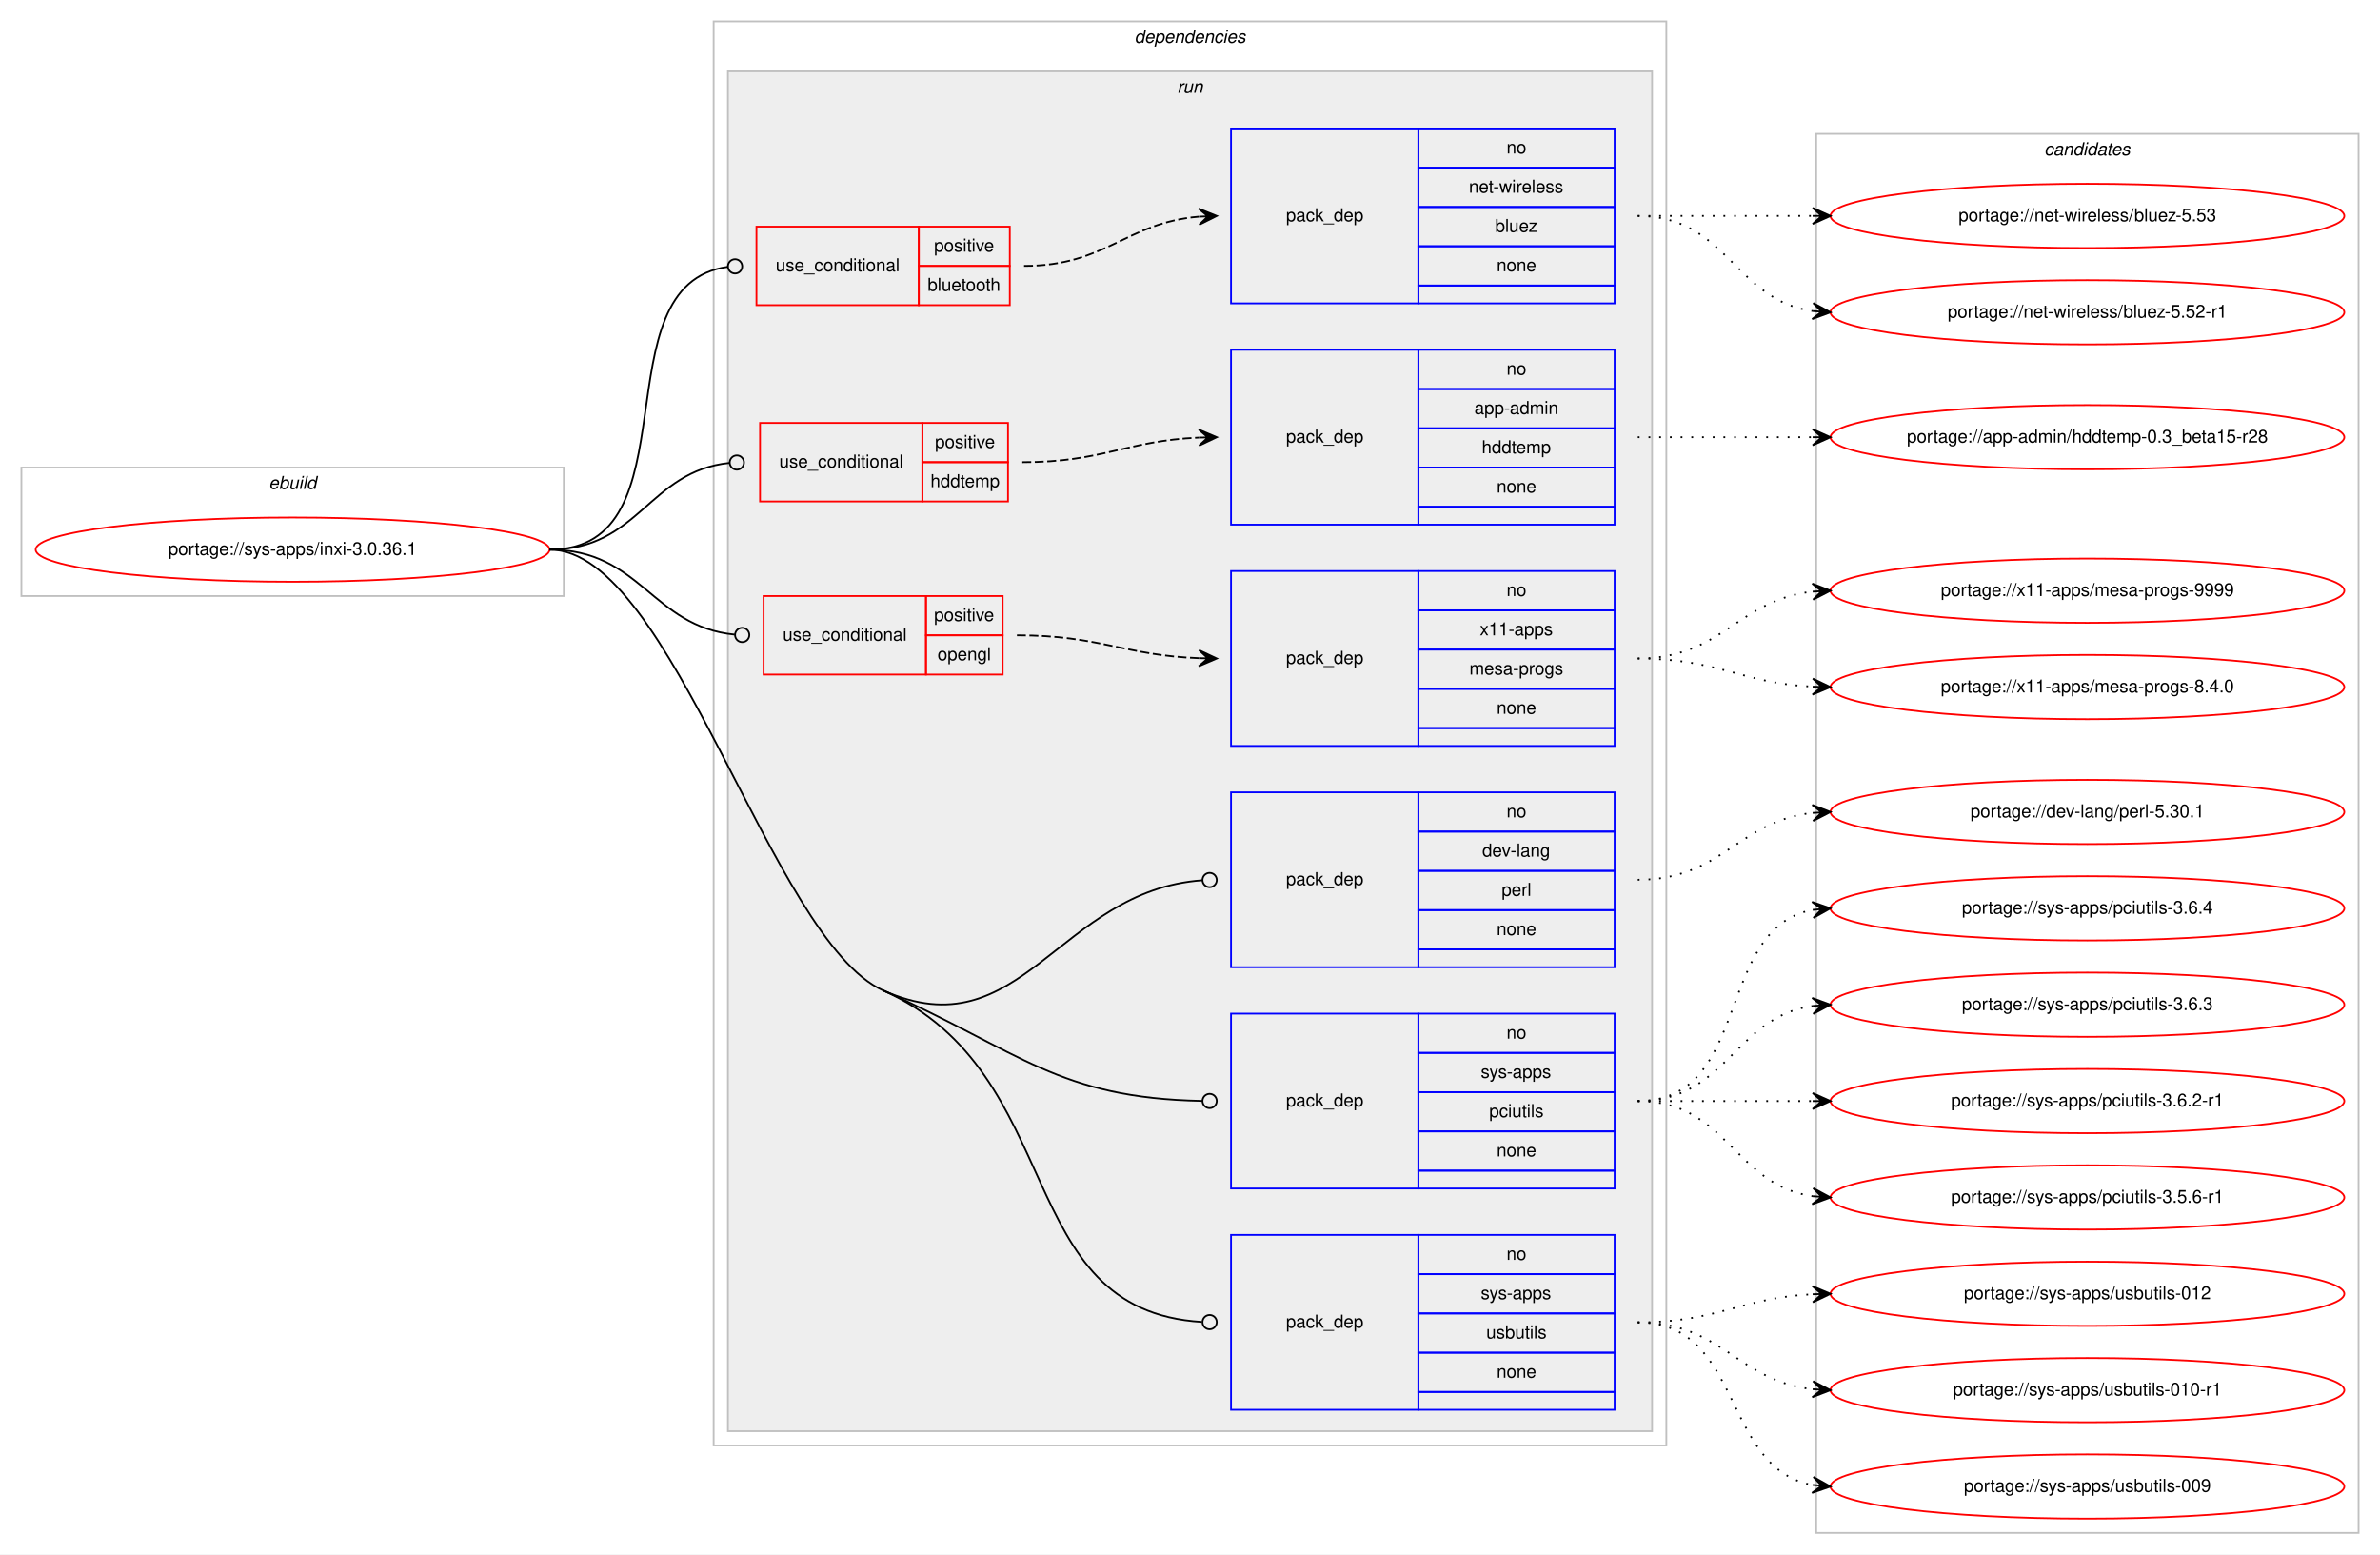
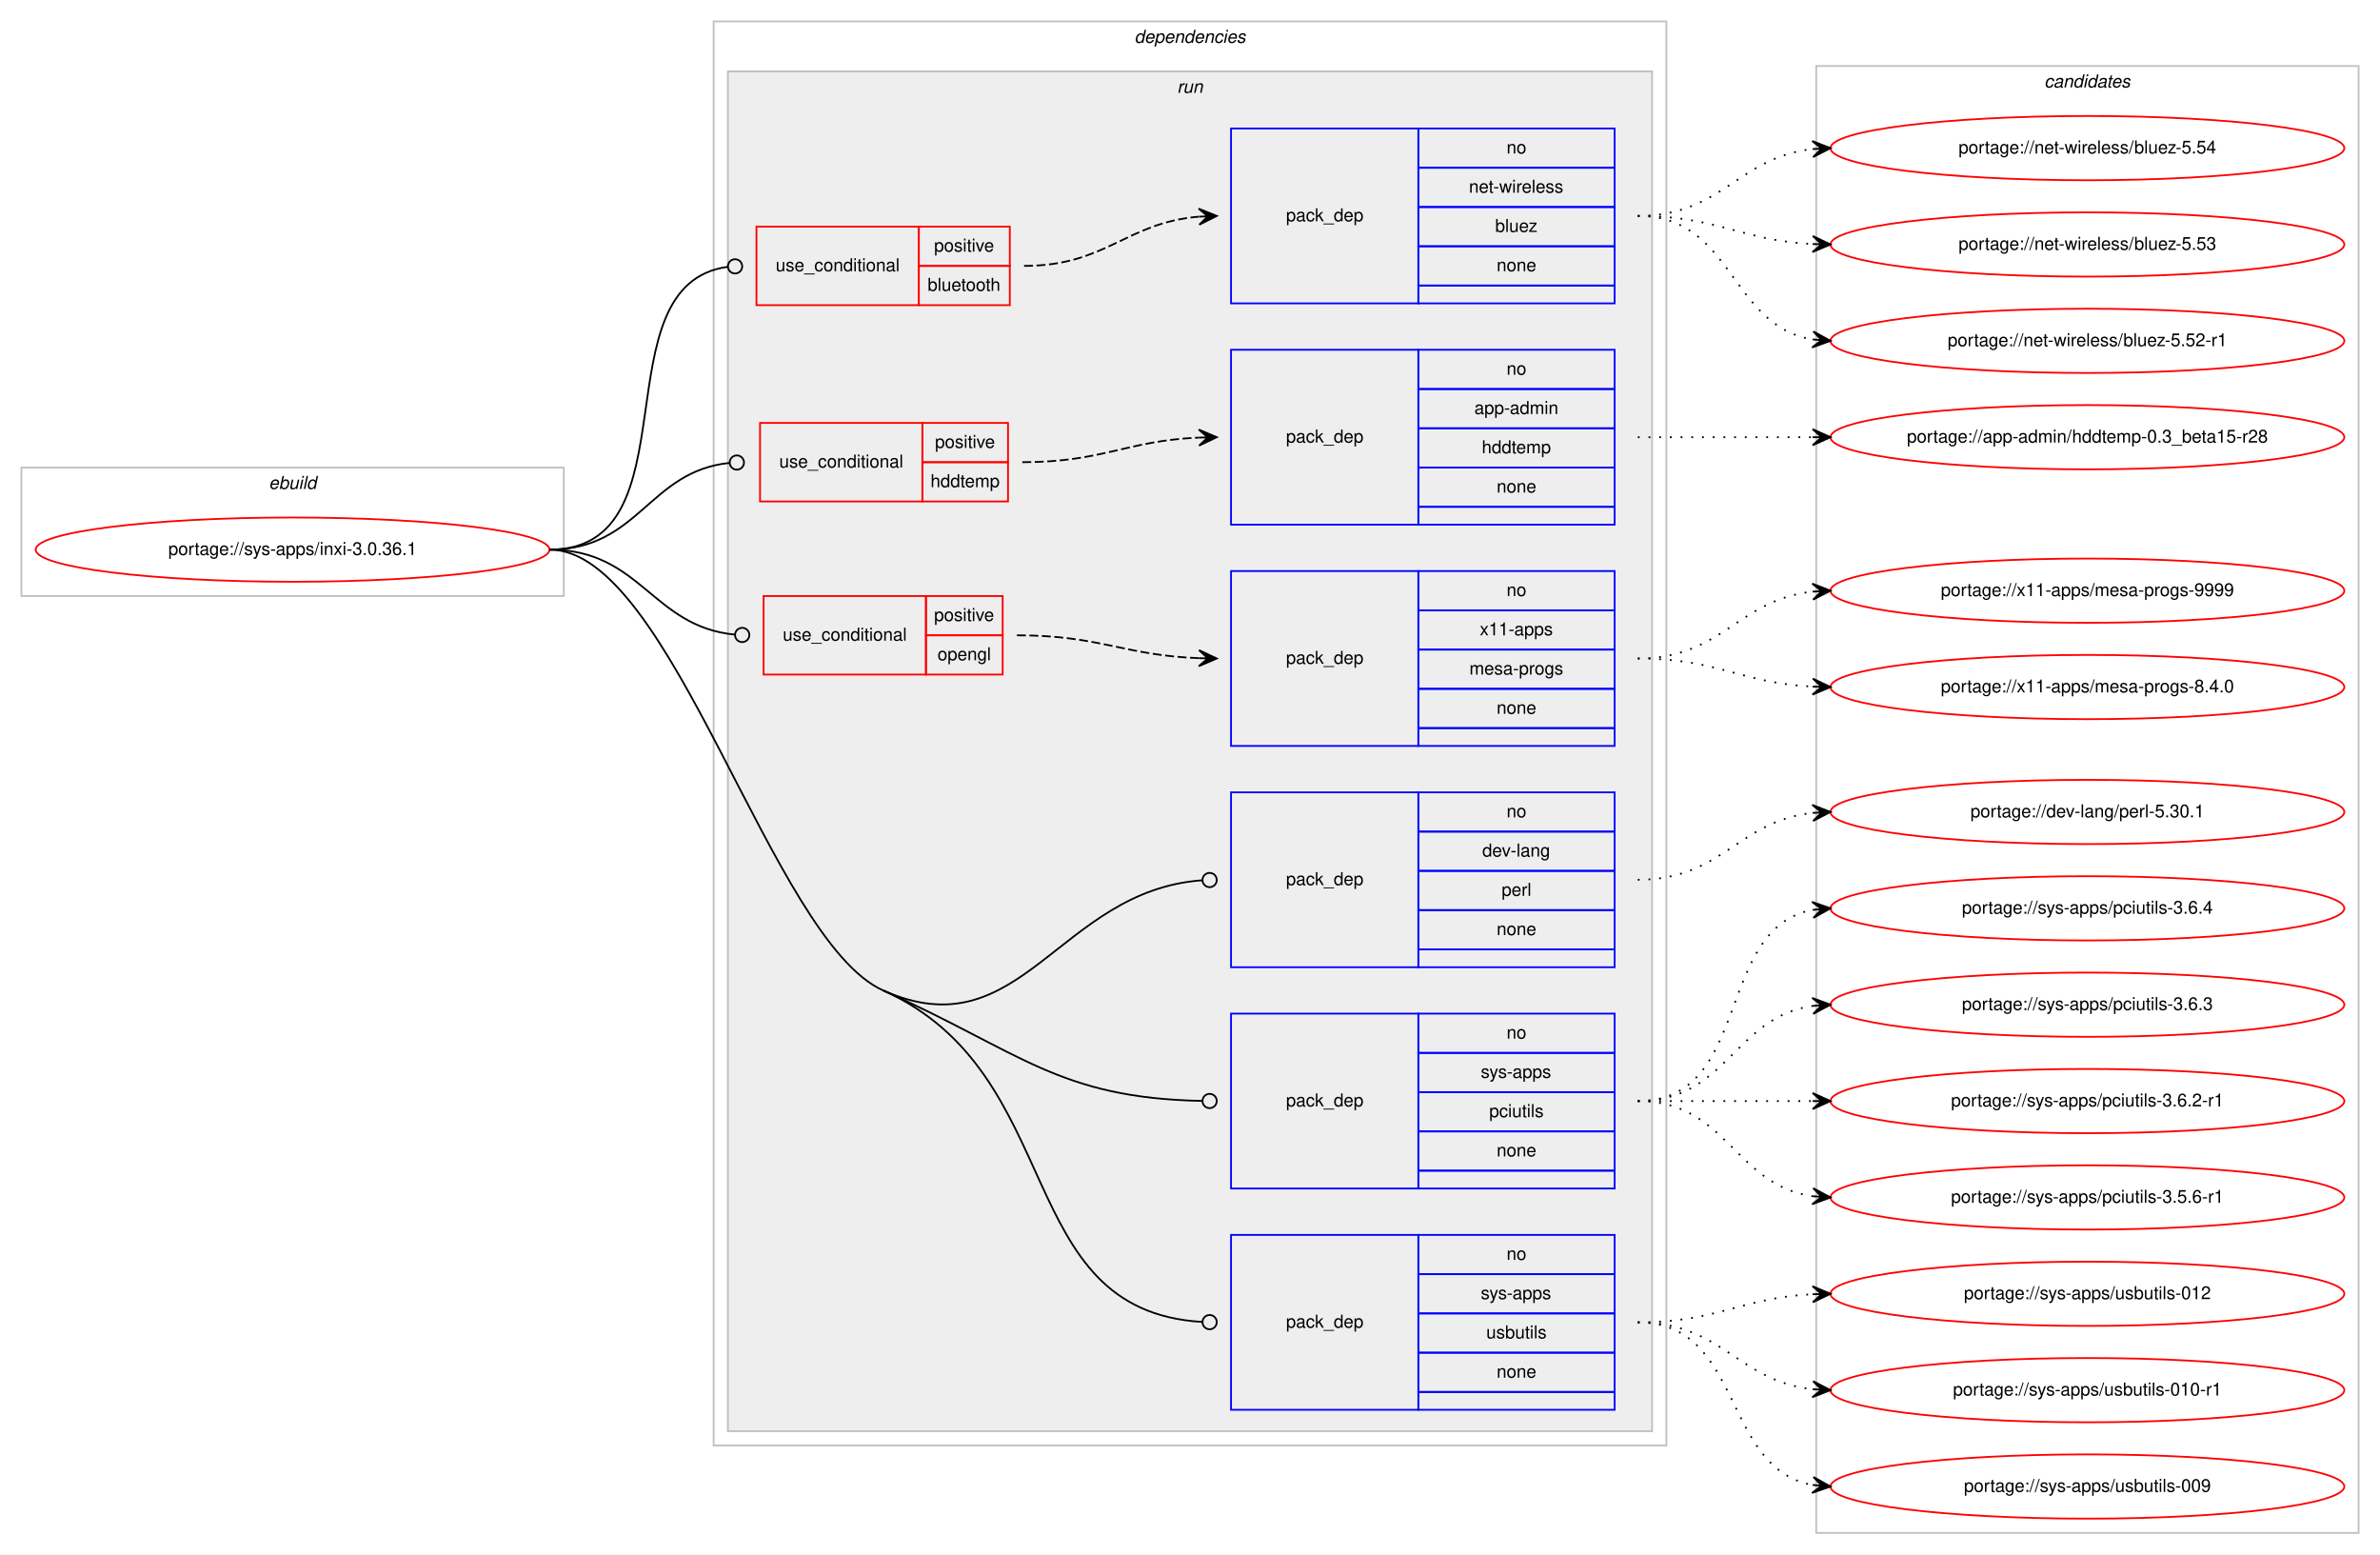
<svg xmlns="http://www.w3.org/2000/svg" xmlns:xlink="http://www.w3.org/1999/xlink" width="1334pt" height="871pt" viewBox="0.00 0.00 1334.00 871.00">
  <g id="graph0" class="graph" transform="scale(1 1) rotate(0) translate(4 867)">
    <polygon fill="#ffffff" stroke="transparent" points="-4,4 -4,-867 1330,-867 1330,4 -4,4" />
    <g id="clust1" class="cluster">
      <polygon fill="none" stroke="#c0c0c0" points="8,-533 8,-605 312,-605 312,-533 8,-533" />
      <text text-anchor="start" x="146.663" y="-593" font-family="Helvetica,sans-Serif" font-style="italic" font-size="10.00" fill="#000000">ebuild</text>
    </g>
    <g id="clust2" class="cluster">
      <polygon fill="none" stroke="#c0c0c0" points="396,-57 396,-855 930,-855 930,-57 396,-57" />
      <text text-anchor="start" x="631.875" y="-843" font-family="Helvetica,sans-Serif" font-style="italic" font-size="10.00" fill="#000000">dependencies</text>
    </g>
    <g id="clust5" class="cluster">
      <polygon fill="#eeeeee" stroke="#c0c0c0" points="404,-65 404,-827 922,-827 922,-65 404,-65" />
      <text text-anchor="start" x="655.777" y="-815" font-family="Helvetica,sans-Serif" font-style="italic" font-size="10.00" fill="#000000">run</text>
    </g>
    <g id="clust15" class="cluster">
-       <polygon fill="none" stroke="#c0c0c0" points="1014,-8 1014,-792 1318,-792 1318,-8 1014,-8" />
-       <text text-anchor="start" x="1141.824" y="-780" font-family="Helvetica,sans-Serif" font-style="italic" font-size="10.00" fill="#000000">candidates</text>
+       <polygon fill="none" stroke="#c0c0c0" points="1014,-8 1014,-830 1318,-830 1318,-8 1014,-8" />
+       <text text-anchor="start" x="1141.824" y="-818" font-family="Helvetica,sans-Serif" font-style="italic" font-size="10.00" fill="#000000">candidates</text>
    </g>
    <g id="node1" class="node">
      <g id="a_node1">
        <a xlink:href="../sys-apps/inxi-3.0.36.1.svg" xlink:title="portage://sys-apps/inxi-3.0.36.1">
          <ellipse fill="none" stroke="#ff0000" cx="160" cy="-559" rx="144" ry="18" />
          <text text-anchor="middle" x="160" y="-556" font-family="Helvetica,sans-Serif" font-size="10.00" fill="#000000">portage://sys-apps/inxi-3.0.36.1</text>
        </a>
      </g>
    </g>
    <g id="node2" class="node">
      <polygon fill="none" stroke="#ff0000" points="420,-696 420,-740 511,-740 511,-696 420,-696" />
      <text text-anchor="start" x="430.767" y="-715" font-family="Helvetica,sans-Serif" font-size="10.00" fill="#000000">use_conditional</text>
      <polygon fill="none" stroke="#ff0000" points="511,-718 511,-740 562,-740 562,-718 511,-718" />
      <text text-anchor="start" x="519.553" y="-726" font-family="Helvetica,sans-Serif" font-size="10.00" fill="#000000">positive</text>
      <polygon fill="none" stroke="#ff0000" points="511,-696 511,-718 562,-718 562,-696 511,-696" />
      <text text-anchor="start" x="515.934" y="-704" font-family="Helvetica,sans-Serif" font-size="10.00" fill="#000000">bluetooth</text>
    </g>
    <g id="edge2" class="edge">
      <path fill="none" stroke="#000000" d="M304,-559C386.591,-559 330.583,-707.617 403.97,-717.486" />
      <ellipse fill="none" stroke="#000000" cx="408.008" cy="-717.744" rx="4" ry="4" />
    </g>
    <g id="node4" class="node">
      <polygon fill="none" stroke="#ff0000" points="422,-586 422,-630 513,-630 513,-586 422,-586" />
      <text text-anchor="start" x="432.767" y="-605" font-family="Helvetica,sans-Serif" font-size="10.00" fill="#000000">use_conditional</text>
      <polygon fill="none" stroke="#ff0000" points="513,-608 513,-630 561,-630 561,-608 513,-608" />
      <text text-anchor="start" x="520.053" y="-616" font-family="Helvetica,sans-Serif" font-size="10.00" fill="#000000">positive</text>
      <polygon fill="none" stroke="#ff0000" points="513,-586 513,-608 561,-608 561,-586 513,-586" />
      <text text-anchor="start" x="517.548" y="-594" font-family="Helvetica,sans-Serif" font-size="10.00" fill="#000000">hddtemp</text>
    </g>
    <g id="edge4" class="edge">
      <path fill="none" stroke="#000000" d="M304,-559C354.313,-559 359.453,-602.968 405.002,-607.606" />
      <ellipse fill="none" stroke="#000000" cx="409.005" cy="-607.803" rx="4" ry="4" />
    </g>
    <g id="node6" class="node">
      <polygon fill="none" stroke="#ff0000" points="424,-489 424,-533 515,-533 515,-489 424,-489" />
      <text text-anchor="start" x="434.767" y="-508" font-family="Helvetica,sans-Serif" font-size="10.00" fill="#000000">use_conditional</text>
      <polygon fill="none" stroke="#ff0000" points="515,-511 515,-533 558,-533 558,-511 515,-511" />
      <text text-anchor="start" x="519.553" y="-519" font-family="Helvetica,sans-Serif" font-size="10.00" fill="#000000">positive</text>
      <polygon fill="none" stroke="#ff0000" points="515,-489 515,-511 558,-511 558,-489 515,-489" />
      <text text-anchor="start" x="521.493" y="-497" font-family="Helvetica,sans-Serif" font-size="10.00" fill="#000000">opengl</text>
    </g>
    <g id="edge6" class="edge">
      <path fill="none" stroke="#000000" d="M304,-559C355.301,-559 361.314,-515.929 407.839,-511.386" />
      <ellipse fill="none" stroke="#000000" cx="412.005" cy="-511.189" rx="4" ry="4" />
    </g>
    <g id="node8" class="node">
      <polygon fill="none" stroke="#0000ff" points="686,-325 686,-423 791,-423 791,-325 686,-325" />
      <text text-anchor="start" x="716.823" y="-371" font-family="Helvetica,sans-Serif" font-size="10.00" fill="#000000">pack_dep</text>
      <polygon fill="none" stroke="#0000ff" points="791,-401 791,-423 901,-423 901,-401 791,-401" />
      <text text-anchor="start" x="840.441" y="-409" font-family="Helvetica,sans-Serif" font-size="10.00" fill="#000000">no</text>
      <polygon fill="none" stroke="#0000ff" points="791,-379 791,-401 901,-401 901,-379 791,-379" />
      <text text-anchor="start" x="826.828" y="-387" font-family="Helvetica,sans-Serif" font-size="10.00" fill="#000000">dev-lang</text>
      <polygon fill="none" stroke="#0000ff" points="791,-357 791,-379 901,-379 901,-357 791,-357" />
      <text text-anchor="start" x="837.667" y="-365" font-family="Helvetica,sans-Serif" font-size="10.00" fill="#000000">perl</text>
      <polygon fill="none" stroke="#0000ff" points="791,-335 791,-357 901,-357 901,-335 791,-335" />
      <text text-anchor="start" x="834.882" y="-343" font-family="Helvetica,sans-Serif" font-size="10.00" fill="#000000">none</text>
      <polygon fill="none" stroke="#0000ff" points="791,-325 791,-335 901,-335 901,-325 791,-325" />
    </g>
    <g id="edge7" class="edge">
      <path fill="none" stroke="#000000" d="M491,-312C568.423,-277.349 589.161,-368.02 669.987,-373.721" />
      <ellipse fill="none" stroke="#000000" cx="674.002" cy="-373.861" rx="4" ry="4" />
    </g>
    <g id="node9" class="node">
      <polygon fill="none" stroke="#0000ff" points="686,-201 686,-299 791,-299 791,-201 686,-201" />
      <text text-anchor="start" x="716.823" y="-247" font-family="Helvetica,sans-Serif" font-size="10.00" fill="#000000">pack_dep</text>
      <polygon fill="none" stroke="#0000ff" points="791,-277 791,-299 901,-299 901,-277 791,-277" />
      <text text-anchor="start" x="840.441" y="-285" font-family="Helvetica,sans-Serif" font-size="10.00" fill="#000000">no</text>
      <polygon fill="none" stroke="#0000ff" points="791,-255 791,-277 901,-277 901,-255 791,-255" />
      <text text-anchor="start" x="825.997" y="-263" font-family="Helvetica,sans-Serif" font-size="10.00" fill="#000000">sys-apps</text>
      <polygon fill="none" stroke="#0000ff" points="791,-233 791,-255 901,-255 901,-233 791,-233" />
      <text text-anchor="start" x="830.723" y="-241" font-family="Helvetica,sans-Serif" font-size="10.00" fill="#000000">pciutils</text>
      <polygon fill="none" stroke="#0000ff" points="791,-211 791,-233 901,-233 901,-211 791,-211" />
      <text text-anchor="start" x="834.882" y="-219" font-family="Helvetica,sans-Serif" font-size="10.00" fill="#000000">none</text>
      <polygon fill="none" stroke="#0000ff" points="791,-201 791,-211 901,-211 901,-201 791,-201" />
    </g>
    <g id="edge8" class="edge">
      <path fill="none" stroke="#000000" d="M491,-312C568.423,-277.349 589.161,-251.649 669.987,-250.076" />
      <ellipse fill="none" stroke="#000000" cx="674" cy="-250.038" rx="4" ry="4" />
    </g>
    <g id="node10" class="node">
      <polygon fill="none" stroke="#0000ff" points="686,-77 686,-175 791,-175 791,-77 686,-77" />
      <text text-anchor="start" x="716.823" y="-123" font-family="Helvetica,sans-Serif" font-size="10.00" fill="#000000">pack_dep</text>
      <polygon fill="none" stroke="#0000ff" points="791,-153 791,-175 901,-175 901,-153 791,-153" />
      <text text-anchor="start" x="840.441" y="-161" font-family="Helvetica,sans-Serif" font-size="10.00" fill="#000000">no</text>
      <polygon fill="none" stroke="#0000ff" points="791,-131 791,-153 901,-153 901,-131 791,-131" />
      <text text-anchor="start" x="825.997" y="-139" font-family="Helvetica,sans-Serif" font-size="10.00" fill="#000000">sys-apps</text>
      <polygon fill="none" stroke="#0000ff" points="791,-109 791,-131 901,-131 901,-109 791,-109" />
      <text text-anchor="start" x="829.053" y="-117" font-family="Helvetica,sans-Serif" font-size="10.00" fill="#000000">usbutils</text>
      <polygon fill="none" stroke="#0000ff" points="791,-87 791,-109 901,-109 901,-87 791,-87" />
      <text text-anchor="start" x="834.882" y="-95" font-family="Helvetica,sans-Serif" font-size="10.00" fill="#000000">none</text>
      <polygon fill="none" stroke="#0000ff" points="791,-77 791,-87 901,-87 901,-77 791,-77" />
    </g>
    <g id="edge9" class="edge">
      <path fill="none" stroke="#000000" d="M491,-312C595.384,-265.283 562.508,-132.69 669.686,-126.244" />
      <ellipse fill="none" stroke="#000000" cx="674.002" cy="-126.117" rx="4" ry="4" />
      <path fill="none" stroke="#000000" d="M304,-559C372.845,-559 428.161,-340.123 491,-312" />
    </g>
    <g id="node3" class="node">
      <polygon fill="none" stroke="#0000ff" points="686,-697 686,-795 791,-795 791,-697 686,-697" />
      <text text-anchor="start" x="716.823" y="-743" font-family="Helvetica,sans-Serif" font-size="10.00" fill="#000000">pack_dep</text>
      <polygon fill="none" stroke="#0000ff" points="791,-773 791,-795 901,-795 901,-773 791,-773" />
      <text text-anchor="start" x="840.441" y="-781" font-family="Helvetica,sans-Serif" font-size="10.00" fill="#000000">no</text>
      <polygon fill="none" stroke="#0000ff" points="791,-751 791,-773 901,-773 901,-751 791,-751" />
      <text text-anchor="start" x="819.335" y="-759" font-family="Helvetica,sans-Serif" font-size="10.00" fill="#000000">net-wireless</text>
      <polygon fill="none" stroke="#0000ff" points="791,-729 791,-751 901,-751 901,-729 791,-729" />
      <text text-anchor="start" x="834.052" y="-737" font-family="Helvetica,sans-Serif" font-size="10.00" fill="#000000">bluez</text>
      <polygon fill="none" stroke="#0000ff" points="791,-707 791,-729 901,-729 901,-707 791,-707" />
      <text text-anchor="start" x="834.882" y="-715" font-family="Helvetica,sans-Serif" font-size="10.00" fill="#000000">none</text>
      <polygon fill="none" stroke="#0000ff" points="791,-697 791,-707 901,-707 901,-697 791,-697" />
    </g>
    <g id="edge1" class="edge">
      <path fill="none" stroke="#000000" stroke-dasharray="5,2" d="M570,-718C616.004,-718 626.924,-742.099 667.857,-745.582" />
      <polygon fill="#000000" stroke="#000000" points="678,-746 667.823,-750.085 673.004,-745.794 668.009,-745.589 668.009,-745.589 668.009,-745.589 673.004,-745.794 668.194,-741.092 678,-746 678,-746" />
    </g>
    <g id="node11" class="node">
      <g id="a_node11">
-         <a xlink:href="../net-wireless/bluez-5.53.svg" xlink:title="portage://net-wireless/bluez-5.53">
-           <ellipse fill="none" stroke="#ff0000" cx="1166" cy="-746" rx="144" ry="18" />
-           <text text-anchor="middle" x="1166" y="-743" font-family="Helvetica,sans-Serif" font-size="10.00" fill="#000000">portage://net-wireless/bluez-5.53</text>
+         <a xlink:href="../net-wireless/bluez-5.54.svg" xlink:title="portage://net-wireless/bluez-5.54">
+           <ellipse fill="none" stroke="#ff0000" cx="1166" cy="-784" rx="144" ry="18" />
+           <text text-anchor="middle" x="1166" y="-781" font-family="Helvetica,sans-Serif" font-size="10.00" fill="#000000">portage://net-wireless/bluez-5.54</text>
        </a>
      </g>
    </g>
    <g id="edge10" class="edge">
-       <path fill="none" stroke="#000000" stroke-dasharray="1,5" d="M914,-746C958.438,-746 972.02,-746 1011.878,-746" />
-       <polygon fill="#000000" stroke="#000000" points="1022,-746 1012,-750.5 1017,-746 1012,-746 1012,-746 1012,-746 1017,-746 1012,-741.5 1022,-746 1022,-746" />
+       <path fill="none" stroke="#000000" stroke-dasharray="1,5" d="M914,-746C961.307,-746 970.019,-778.844 1011.898,-783.463" />
+       <polygon fill="#000000" stroke="#000000" points="1022,-784 1011.775,-787.963 1017.007,-783.735 1012.014,-783.469 1012.014,-783.469 1012.014,-783.469 1017.007,-783.735 1012.253,-778.975 1022,-784 1022,-784" />
    </g>
    <g id="node12" class="node">
      <g id="a_node12">
+         <a xlink:href="../net-wireless/bluez-5.53.svg" xlink:title="portage://net-wireless/bluez-5.53">
+           <ellipse fill="none" stroke="#ff0000" cx="1166" cy="-730" rx="144" ry="18" />
+           <text text-anchor="middle" x="1166" y="-727" font-family="Helvetica,sans-Serif" font-size="10.00" fill="#000000">portage://net-wireless/bluez-5.53</text>
+         </a>
+       </g>
+     </g>
+     <g id="edge11" class="edge">
+       <path fill="none" stroke="#000000" stroke-dasharray="1,5" d="M914,-746C958.923,-746 971.643,-732.287 1011.786,-730.251" />
+       <polygon fill="#000000" stroke="#000000" points="1022,-730 1012.114,-734.745 1017.001,-730.123 1012.003,-730.246 1012.003,-730.246 1012.003,-730.246 1017.001,-730.123 1011.892,-725.747 1022,-730 1022,-730" />
+     </g>
+     <g id="node13" class="node">
+       <g id="a_node13">
        <a xlink:href="../net-wireless/bluez-5.52-r1.svg" xlink:title="portage://net-wireless/bluez-5.52-r1">
-           <ellipse fill="none" stroke="#ff0000" cx="1166" cy="-692" rx="144" ry="18" />
-           <text text-anchor="middle" x="1166" y="-689" font-family="Helvetica,sans-Serif" font-size="10.00" fill="#000000">portage://net-wireless/bluez-5.52-r1</text>
-         </a>
-       </g>
-     </g>
-     <g id="edge11" class="edge">
-       <path fill="none" stroke="#000000" stroke-dasharray="1,5" d="M914,-746C964.102,-746 968.012,-698.934 1011.979,-692.683" />
-       <polygon fill="#000000" stroke="#000000" points="1022,-692 1012.329,-697.169 1017.012,-692.34 1012.023,-692.68 1012.023,-692.68 1012.023,-692.68 1017.012,-692.34 1011.717,-688.19 1022,-692 1022,-692" />
+           <ellipse fill="none" stroke="#ff0000" cx="1166" cy="-676" rx="144" ry="18" />
+           <text text-anchor="middle" x="1166" y="-673" font-family="Helvetica,sans-Serif" font-size="10.00" fill="#000000">portage://net-wireless/bluez-5.52-r1</text>
+         </a>
+       </g>
+     </g>
+     <g id="edge12" class="edge">
+       <path fill="none" stroke="#000000" stroke-dasharray="1,5" d="M914,-746C967.625,-746 965.351,-684.477 1011.989,-676.786" />
+       <polygon fill="#000000" stroke="#000000" points="1022,-676 1012.383,-681.269 1017.015,-676.391 1012.031,-676.783 1012.031,-676.783 1012.031,-676.783 1017.015,-676.391 1011.678,-672.297 1022,-676 1022,-676" />
    </g>
    <g id="node5" class="node">
      <polygon fill="none" stroke="#0000ff" points="686,-573 686,-671 791,-671 791,-573 686,-573" />
      <text text-anchor="start" x="716.823" y="-619" font-family="Helvetica,sans-Serif" font-size="10.00" fill="#000000">pack_dep</text>
      <polygon fill="none" stroke="#0000ff" points="791,-649 791,-671 901,-671 901,-649 791,-649" />
      <text text-anchor="start" x="840.441" y="-657" font-family="Helvetica,sans-Serif" font-size="10.00" fill="#000000">no</text>
      <polygon fill="none" stroke="#0000ff" points="791,-627 791,-649 901,-649 901,-627 791,-627" />
      <text text-anchor="start" x="822.385" y="-635" font-family="Helvetica,sans-Serif" font-size="10.00" fill="#000000">app-admin</text>
      <polygon fill="none" stroke="#0000ff" points="791,-605 791,-627 901,-627 901,-605 791,-605" />
      <text text-anchor="start" x="826.548" y="-613" font-family="Helvetica,sans-Serif" font-size="10.00" fill="#000000">hddtemp</text>
      <polygon fill="none" stroke="#0000ff" points="791,-583 791,-605 901,-605 901,-583 791,-583" />
      <text text-anchor="start" x="834.882" y="-591" font-family="Helvetica,sans-Serif" font-size="10.00" fill="#000000">none</text>
      <polygon fill="none" stroke="#0000ff" points="791,-573 791,-583 901,-583 901,-573 791,-573" />
    </g>
    <g id="edge3" class="edge">
      <path fill="none" stroke="#000000" stroke-dasharray="5,2" d="M569,-608C614.313,-608 627.326,-620.05 667.971,-621.791" />
      <polygon fill="#000000" stroke="#000000" points="678,-622 667.909,-626.291 673.001,-621.896 668.002,-621.792 668.002,-621.792 668.002,-621.792 673.001,-621.896 668.096,-617.293 678,-622 678,-622" />
    </g>
-     <g id="node13" class="node">
-       <g id="a_node13">
+     <g id="node14" class="node">
+       <g id="a_node14">
        <a xlink:href="../app-admin/hddtemp-0.3_beta15-r28.svg" xlink:title="portage://app-admin/hddtemp-0.3_beta15-r28">
          <ellipse fill="none" stroke="#ff0000" cx="1166" cy="-622" rx="144" ry="18" />
          <text text-anchor="middle" x="1166" y="-619" font-family="Helvetica,sans-Serif" font-size="10.00" fill="#000000">portage://app-admin/hddtemp-0.3_beta15-r28</text>
        </a>
      </g>
    </g>
-     <g id="edge12" class="edge">
+     <g id="edge13" class="edge">
      <path fill="none" stroke="#000000" stroke-dasharray="1,5" d="M914,-622C958.438,-622 972.02,-622 1011.878,-622" />
      <polygon fill="#000000" stroke="#000000" points="1022,-622 1012,-626.5 1017,-622 1012,-622 1012,-622 1012,-622 1017,-622 1012,-617.5 1022,-622 1022,-622" />
    </g>
    <g id="node7" class="node">
      <polygon fill="none" stroke="#0000ff" points="686,-449 686,-547 791,-547 791,-449 686,-449" />
      <text text-anchor="start" x="716.823" y="-495" font-family="Helvetica,sans-Serif" font-size="10.00" fill="#000000">pack_dep</text>
      <polygon fill="none" stroke="#0000ff" points="791,-525 791,-547 901,-547 901,-525 791,-525" />
      <text text-anchor="start" x="840.441" y="-533" font-family="Helvetica,sans-Serif" font-size="10.00" fill="#000000">no</text>
      <polygon fill="none" stroke="#0000ff" points="791,-503 791,-525 901,-525 901,-503 791,-503" />
      <text text-anchor="start" x="825.438" y="-511" font-family="Helvetica,sans-Serif" font-size="10.00" fill="#000000">x11-apps</text>
      <polygon fill="none" stroke="#0000ff" points="791,-481 791,-503 901,-503 901,-481 791,-481" />
      <text text-anchor="start" x="819.609" y="-489" font-family="Helvetica,sans-Serif" font-size="10.00" fill="#000000">mesa-progs</text>
      <polygon fill="none" stroke="#0000ff" points="791,-459 791,-481 901,-481 901,-459 791,-459" />
      <text text-anchor="start" x="834.882" y="-467" font-family="Helvetica,sans-Serif" font-size="10.00" fill="#000000">none</text>
      <polygon fill="none" stroke="#0000ff" points="791,-449 791,-459 901,-459 901,-449 791,-449" />
    </g>
    <g id="edge5" class="edge">
      <path fill="none" stroke="#000000" stroke-dasharray="5,2" d="M566,-511C612.588,-511 626.043,-499.764 667.971,-498.184" />
      <polygon fill="#000000" stroke="#000000" points="678,-498 668.084,-502.683 673.001,-498.092 668.002,-498.183 668.002,-498.183 668.002,-498.183 673.001,-498.092 667.919,-493.684 678,-498 678,-498" />
    </g>
-     <g id="node14" class="node">
-       <g id="a_node14">
+     <g id="node15" class="node">
+       <g id="a_node15">
        <a xlink:href="../x11-apps/mesa-progs-9999.svg" xlink:title="portage://x11-apps/mesa-progs-9999">
          <ellipse fill="none" stroke="#ff0000" cx="1166" cy="-536" rx="144" ry="18" />
          <text text-anchor="middle" x="1166" y="-533" font-family="Helvetica,sans-Serif" font-size="10.00" fill="#000000">portage://x11-apps/mesa-progs-9999</text>
        </a>
      </g>
    </g>
-     <g id="edge13" class="edge">
+     <g id="edge14" class="edge">
      <path fill="none" stroke="#000000" stroke-dasharray="1,5" d="M914,-498C961.307,-498 970.019,-530.844 1011.898,-535.463" />
      <polygon fill="#000000" stroke="#000000" points="1022,-536 1011.775,-539.963 1017.007,-535.735 1012.014,-535.469 1012.014,-535.469 1012.014,-535.469 1017.007,-535.735 1012.253,-530.975 1022,-536 1022,-536" />
    </g>
-     <g id="node15" class="node">
-       <g id="a_node15">
+     <g id="node16" class="node">
+       <g id="a_node16">
        <a xlink:href="../x11-apps/mesa-progs-8.4.0.svg" xlink:title="portage://x11-apps/mesa-progs-8.4.0">
          <ellipse fill="none" stroke="#ff0000" cx="1166" cy="-482" rx="144" ry="18" />
          <text text-anchor="middle" x="1166" y="-479" font-family="Helvetica,sans-Serif" font-size="10.00" fill="#000000">portage://x11-apps/mesa-progs-8.4.0</text>
        </a>
      </g>
    </g>
-     <g id="edge14" class="edge">
+     <g id="edge15" class="edge">
      <path fill="none" stroke="#000000" stroke-dasharray="1,5" d="M914,-498C958.923,-498 971.643,-484.287 1011.786,-482.251" />
      <polygon fill="#000000" stroke="#000000" points="1022,-482 1012.114,-486.745 1017.001,-482.123 1012.003,-482.246 1012.003,-482.246 1012.003,-482.246 1017.001,-482.123 1011.892,-477.747 1022,-482 1022,-482" />
    </g>
-     <g id="node16" class="node">
-       <g id="a_node16">
+     <g id="node17" class="node">
+       <g id="a_node17">
        <a xlink:href="../dev-lang/perl-5.30.1.svg" xlink:title="portage://dev-lang/perl-5.30.1">
          <ellipse fill="none" stroke="#ff0000" cx="1166" cy="-412" rx="144" ry="18" />
          <text text-anchor="middle" x="1166" y="-409" font-family="Helvetica,sans-Serif" font-size="10.00" fill="#000000">portage://dev-lang/perl-5.30.1</text>
        </a>
      </g>
    </g>
-     <g id="edge15" class="edge">
+     <g id="edge16" class="edge">
      <path fill="none" stroke="#000000" stroke-dasharray="1,5" d="M914,-374C961.307,-374 970.019,-406.844 1011.898,-411.463" />
      <polygon fill="#000000" stroke="#000000" points="1022,-412 1011.775,-415.963 1017.007,-411.735 1012.014,-411.469 1012.014,-411.469 1012.014,-411.469 1017.007,-411.735 1012.253,-406.975 1022,-412 1022,-412" />
    </g>
-     <g id="node17" class="node">
-       <g id="a_node17">
+     <g id="node18" class="node">
+       <g id="a_node18">
        <a xlink:href="../sys-apps/pciutils-3.6.4.svg" xlink:title="portage://sys-apps/pciutils-3.6.4">
          <ellipse fill="none" stroke="#ff0000" cx="1166" cy="-358" rx="144" ry="18" />
          <text text-anchor="middle" x="1166" y="-355" font-family="Helvetica,sans-Serif" font-size="10.00" fill="#000000">portage://sys-apps/pciutils-3.6.4</text>
        </a>
      </g>
    </g>
-     <g id="edge16" class="edge">
+     <g id="edge17" class="edge">
      <path fill="none" stroke="#000000" stroke-dasharray="1,5" d="M914,-250C978.303,-250 956.78,-346.91 1012.031,-357.131" />
      <polygon fill="#000000" stroke="#000000" points="1022,-358 1011.647,-361.614 1017.019,-357.566 1012.038,-357.131 1012.038,-357.131 1012.038,-357.131 1017.019,-357.566 1012.429,-352.648 1022,-358 1022,-358" />
    </g>
-     <g id="node18" class="node">
-       <g id="a_node18">
+     <g id="node19" class="node">
+       <g id="a_node19">
        <a xlink:href="../sys-apps/pciutils-3.6.3.svg" xlink:title="portage://sys-apps/pciutils-3.6.3">
          <ellipse fill="none" stroke="#ff0000" cx="1166" cy="-304" rx="144" ry="18" />
          <text text-anchor="middle" x="1166" y="-301" font-family="Helvetica,sans-Serif" font-size="10.00" fill="#000000">portage://sys-apps/pciutils-3.6.3</text>
        </a>
      </g>
    </g>
-     <g id="edge17" class="edge">
+     <g id="edge18" class="edge">
      <path fill="none" stroke="#000000" stroke-dasharray="1,5" d="M914,-250C964.102,-250 968.012,-297.066 1011.979,-303.317" />
      <polygon fill="#000000" stroke="#000000" points="1022,-304 1011.717,-307.81 1017.012,-303.66 1012.023,-303.32 1012.023,-303.32 1012.023,-303.32 1017.012,-303.66 1012.329,-298.831 1022,-304 1022,-304" />
    </g>
-     <g id="node19" class="node">
-       <g id="a_node19">
+     <g id="node20" class="node">
+       <g id="a_node20">
        <a xlink:href="../sys-apps/pciutils-3.6.2-r1.svg" xlink:title="portage://sys-apps/pciutils-3.6.2-r1">
          <ellipse fill="none" stroke="#ff0000" cx="1166" cy="-250" rx="144" ry="18" />
          <text text-anchor="middle" x="1166" y="-247" font-family="Helvetica,sans-Serif" font-size="10.00" fill="#000000">portage://sys-apps/pciutils-3.6.2-r1</text>
        </a>
      </g>
    </g>
-     <g id="edge18" class="edge">
+     <g id="edge19" class="edge">
      <path fill="none" stroke="#000000" stroke-dasharray="1,5" d="M914,-250C958.438,-250 972.02,-250 1011.878,-250" />
      <polygon fill="#000000" stroke="#000000" points="1022,-250 1012,-254.5 1017,-250 1012,-250 1012,-250 1012,-250 1017,-250 1012,-245.5 1022,-250 1022,-250" />
    </g>
-     <g id="node20" class="node">
-       <g id="a_node20">
+     <g id="node21" class="node">
+       <g id="a_node21">
        <a xlink:href="../sys-apps/pciutils-3.5.6-r1.svg" xlink:title="portage://sys-apps/pciutils-3.5.6-r1">
          <ellipse fill="none" stroke="#ff0000" cx="1166" cy="-196" rx="144" ry="18" />
          <text text-anchor="middle" x="1166" y="-193" font-family="Helvetica,sans-Serif" font-size="10.00" fill="#000000">portage://sys-apps/pciutils-3.5.6-r1</text>
        </a>
      </g>
    </g>
-     <g id="edge19" class="edge">
+     <g id="edge20" class="edge">
      <path fill="none" stroke="#000000" stroke-dasharray="1,5" d="M914,-250C964.102,-250 968.012,-202.934 1011.979,-196.683" />
      <polygon fill="#000000" stroke="#000000" points="1022,-196 1012.329,-201.169 1017.012,-196.34 1012.023,-196.68 1012.023,-196.68 1012.023,-196.68 1017.012,-196.34 1011.717,-192.19 1022,-196 1022,-196" />
    </g>
-     <g id="node21" class="node">
-       <g id="a_node21">
+     <g id="node22" class="node">
+       <g id="a_node22">
        <a xlink:href="../sys-apps/usbutils-012.svg" xlink:title="portage://sys-apps/usbutils-012">
          <ellipse fill="none" stroke="#ff0000" cx="1166" cy="-142" rx="144" ry="18" />
          <text text-anchor="middle" x="1166" y="-139" font-family="Helvetica,sans-Serif" font-size="10.00" fill="#000000">portage://sys-apps/usbutils-012</text>
        </a>
      </g>
    </g>
-     <g id="edge20" class="edge">
+     <g id="edge21" class="edge">
      <path fill="none" stroke="#000000" stroke-dasharray="1,5" d="M914,-126C958.923,-126 971.643,-139.713 1011.786,-141.749" />
      <polygon fill="#000000" stroke="#000000" points="1022,-142 1011.892,-146.253 1017.001,-141.877 1012.003,-141.754 1012.003,-141.754 1012.003,-141.754 1017.001,-141.877 1012.114,-137.255 1022,-142 1022,-142" />
    </g>
-     <g id="node22" class="node">
-       <g id="a_node22">
+     <g id="node23" class="node">
+       <g id="a_node23">
        <a xlink:href="../sys-apps/usbutils-010-r1.svg" xlink:title="portage://sys-apps/usbutils-010-r1">
          <ellipse fill="none" stroke="#ff0000" cx="1166" cy="-88" rx="144" ry="18" />
          <text text-anchor="middle" x="1166" y="-85" font-family="Helvetica,sans-Serif" font-size="10.00" fill="#000000">portage://sys-apps/usbutils-010-r1</text>
        </a>
      </g>
    </g>
-     <g id="edge21" class="edge">
+     <g id="edge22" class="edge">
      <path fill="none" stroke="#000000" stroke-dasharray="1,5" d="M914,-126C961.307,-126 970.019,-93.156 1011.898,-88.537" />
      <polygon fill="#000000" stroke="#000000" points="1022,-88 1012.253,-93.025 1017.007,-88.266 1012.014,-88.531 1012.014,-88.531 1012.014,-88.531 1017.007,-88.266 1011.775,-84.037 1022,-88 1022,-88" />
    </g>
-     <g id="node23" class="node">
-       <g id="a_node23">
+     <g id="node24" class="node">
+       <g id="a_node24">
        <a xlink:href="../sys-apps/usbutils-009.svg" xlink:title="portage://sys-apps/usbutils-009">
          <ellipse fill="none" stroke="#ff0000" cx="1166" cy="-34" rx="144" ry="18" />
          <text text-anchor="middle" x="1166" y="-31" font-family="Helvetica,sans-Serif" font-size="10.00" fill="#000000">portage://sys-apps/usbutils-009</text>
        </a>
      </g>
    </g>
-     <g id="edge22" class="edge">
+     <g id="edge23" class="edge">
      <path fill="none" stroke="#000000" stroke-dasharray="1,5" d="M914,-126C973.36,-126 960.789,-44.465 1011.72,-34.911" />
      <polygon fill="#000000" stroke="#000000" points="1022,-34 1012.436,-39.365 1017.019,-34.441 1012.039,-34.882 1012.039,-34.882 1012.039,-34.882 1017.019,-34.441 1011.642,-30.4 1022,-34 1022,-34" />
    </g>
  </g>
</svg>
